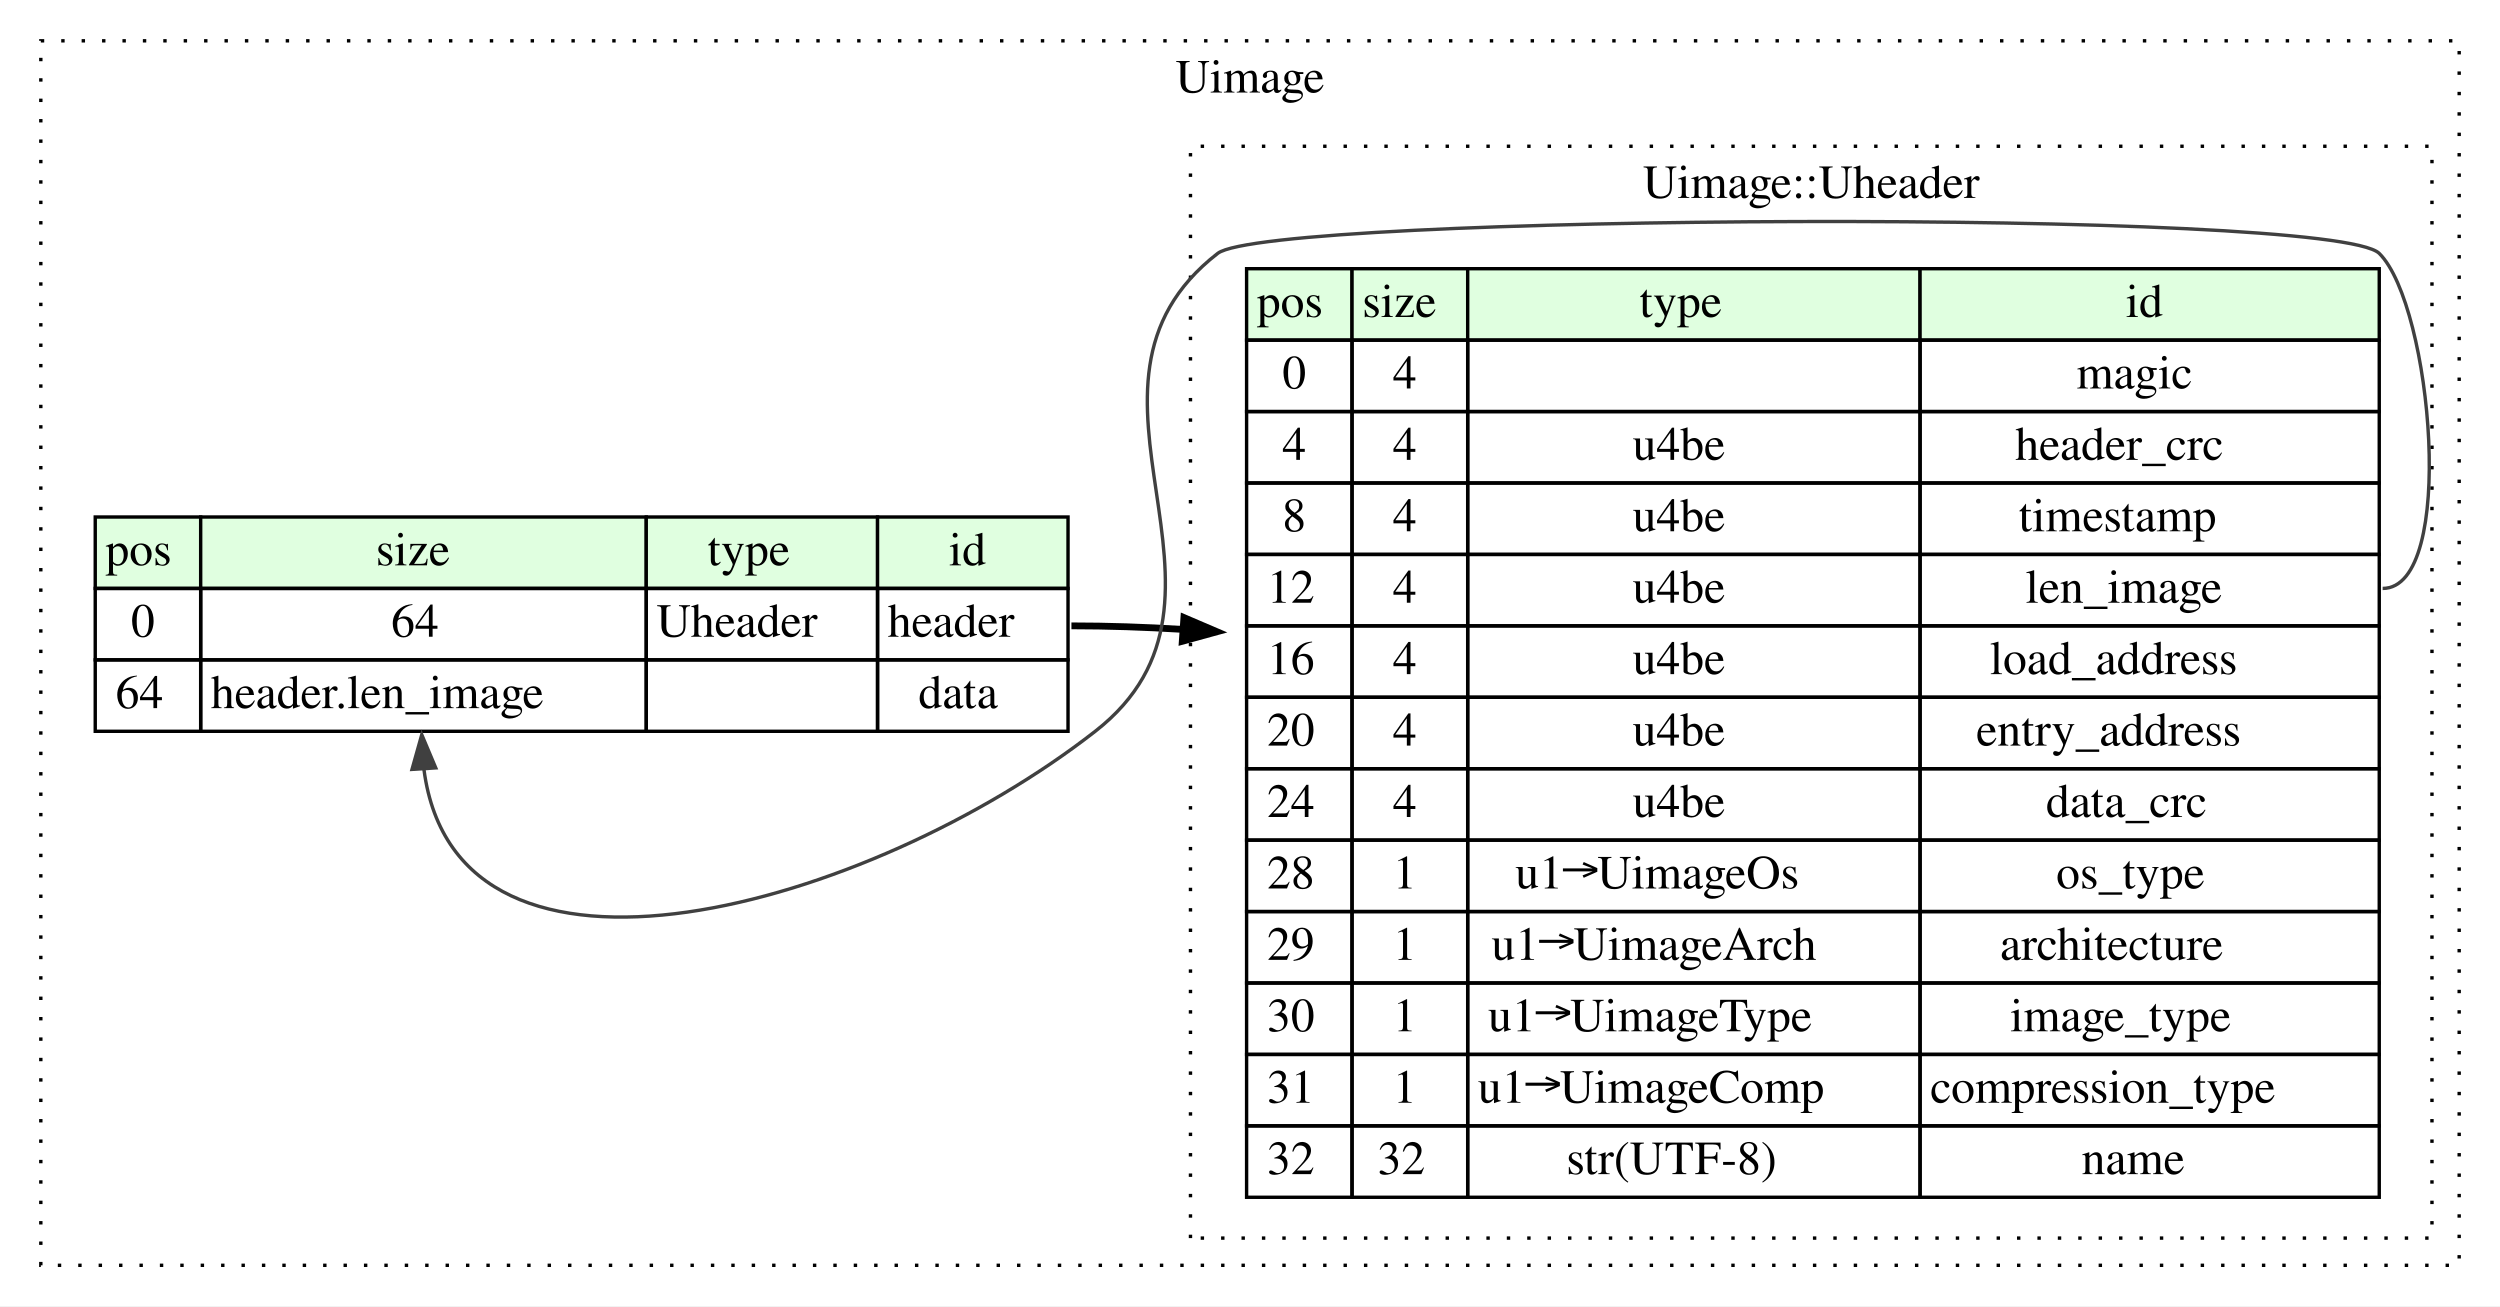
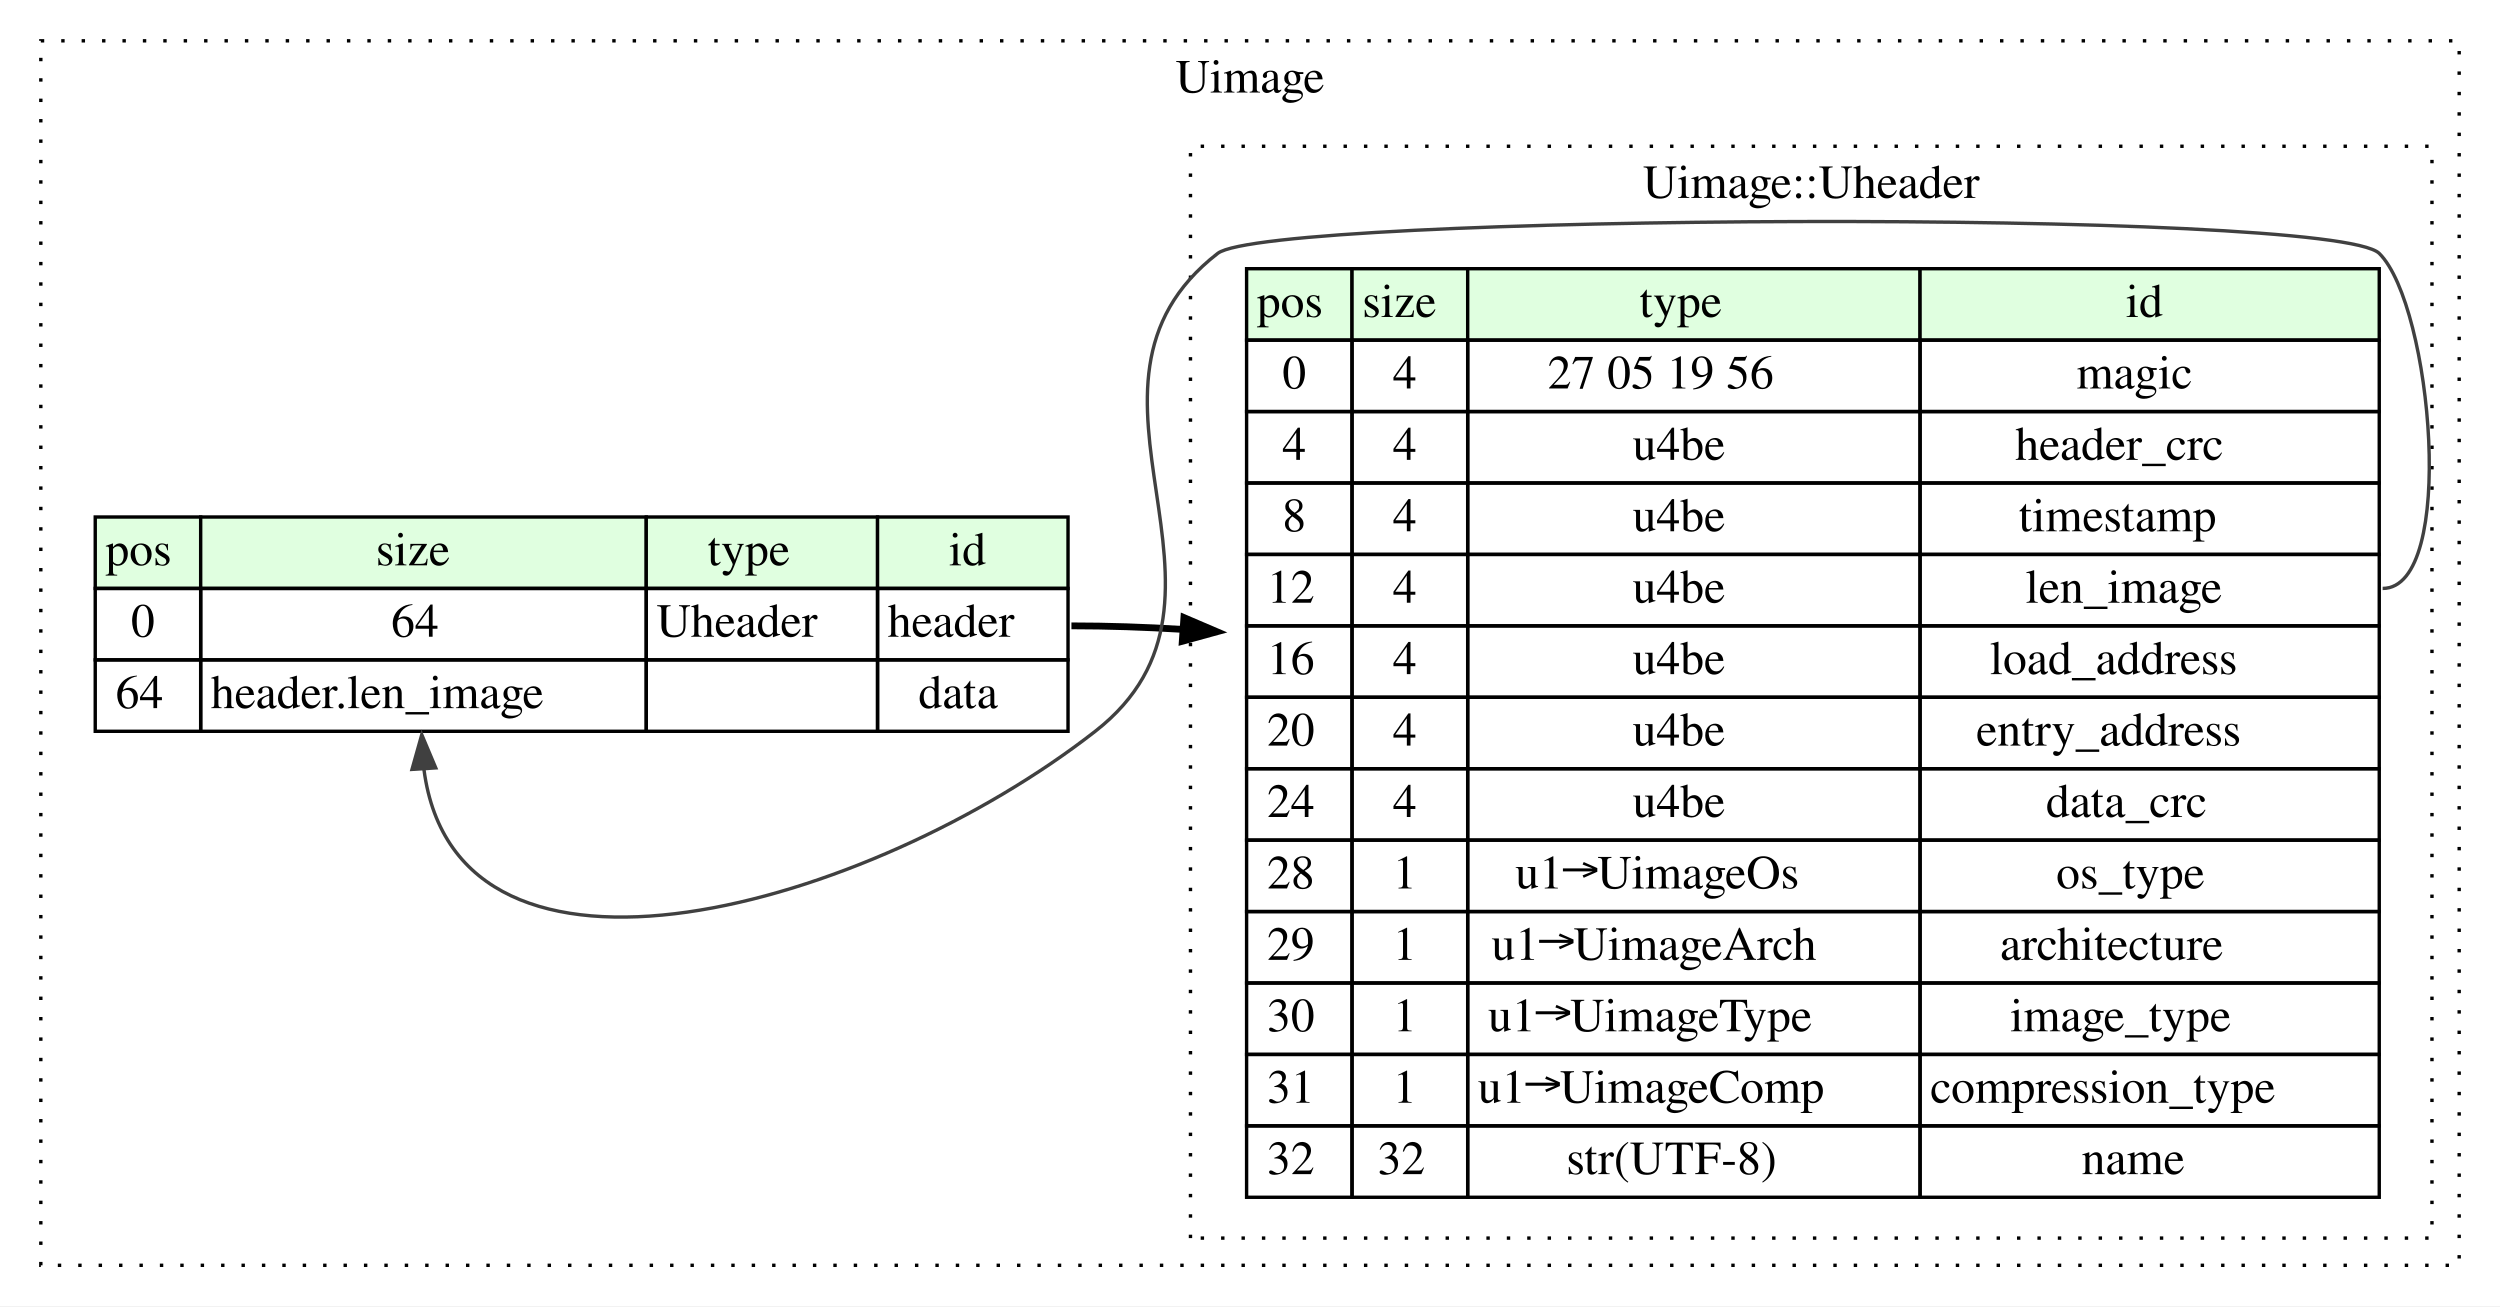
<svg xmlns="http://www.w3.org/2000/svg" width="735pt" height="384pt" viewBox="0.00 0.00 735.00 384.00">
  <g id="graph0" class="graph" transform="scale(1 1) rotate(0) translate(4 380)">
    <polygon fill="white" stroke="transparent" points="-4,4 -4,-380 731,-380 731,4 -4,4" />
    <g id="clust1" class="cluster">
      <polygon fill="none" stroke="black" stroke-dasharray="1,5" points="8,-8 8,-368 719,-368 719,-8 8,-8" />
      <text text-anchor="middle" x="363.5" y="-352.8" font-family="Times,serif" font-size="14.00">Uimage</text>
    </g>
    <g id="clust2" class="cluster">
      <polygon fill="none" stroke="black" stroke-dasharray="1,5" points="346,-16 346,-337 711,-337 711,-16 346,-16" />
      <text text-anchor="middle" x="528.5" y="-321.8" font-family="Times,serif" font-size="14.00">Uimage::Uheader</text>
    </g>
    <g id="node1" class="node">
      <polygon fill="#e0ffe0" stroke="transparent" points="24,-207 24,-228 55,-228 55,-207 24,-207" />
      <polygon fill="none" stroke="black" points="24,-207 24,-228 55,-228 55,-207 24,-207" />
      <text text-anchor="start" x="27" y="-213.8" font-family="Times,serif" font-size="14.00">pos</text>
      <polygon fill="#e0ffe0" stroke="transparent" points="55,-207 55,-228 186,-228 186,-207 55,-207" />
      <polygon fill="none" stroke="black" points="55,-207 55,-228 186,-228 186,-207 55,-207" />
      <text text-anchor="start" x="106.5" y="-213.8" font-family="Times,serif" font-size="14.00">size</text>
      <polygon fill="#e0ffe0" stroke="transparent" points="186,-207 186,-228 254,-228 254,-207 186,-207" />
      <polygon fill="none" stroke="black" points="186,-207 186,-228 254,-228 254,-207 186,-207" />
      <text text-anchor="start" x="204" y="-213.8" font-family="Times,serif" font-size="14.00">type</text>
      <polygon fill="#e0ffe0" stroke="transparent" points="254,-207 254,-228 310,-228 310,-207 254,-207" />
      <polygon fill="none" stroke="black" points="254,-207 254,-228 310,-228 310,-207 254,-207" />
      <text text-anchor="start" x="275" y="-213.8" font-family="Times,serif" font-size="14.00">id</text>
      <polygon fill="none" stroke="black" points="24,-186 24,-207 55,-207 55,-186 24,-186" />
      <text text-anchor="start" x="34.5" y="-192.8" font-family="Times,serif" font-size="14.00">0</text>
      <polygon fill="none" stroke="black" points="55,-186 55,-207 186,-207 186,-186 55,-186" />
      <text text-anchor="start" x="111" y="-192.8" font-family="Times,serif" font-size="14.00">64</text>
      <polygon fill="none" stroke="black" points="186,-186 186,-207 254,-207 254,-186 186,-186" />
      <text text-anchor="start" x="189" y="-192.8" font-family="Times,serif" font-size="14.00">Uheader</text>
      <polygon fill="none" stroke="black" points="254,-186 254,-207 310,-207 310,-186 254,-186" />
      <text text-anchor="start" x="257" y="-192.8" font-family="Times,serif" font-size="14.00">header</text>
      <polygon fill="none" stroke="black" points="24,-165 24,-186 55,-186 55,-165 24,-165" />
      <text text-anchor="start" x="30" y="-171.8" font-family="Times,serif" font-size="14.00">64</text>
      <polygon fill="none" stroke="black" points="55,-165 55,-186 186,-186 186,-165 55,-165" />
      <text text-anchor="start" x="58" y="-171.8" font-family="Times,serif" font-size="14.00">header.len_image</text>
      <polygon fill="none" stroke="black" points="186,-165 186,-186 254,-186 254,-165 186,-165" />
      <polygon fill="none" stroke="black" points="254,-165 254,-186 310,-186 310,-165 254,-165" />
      <text text-anchor="start" x="266" y="-171.8" font-family="Times,serif" font-size="14.00">data</text>
    </g>
    <g id="node2" class="node">
      <polygon fill="#e0ffe0" stroke="transparent" points="362.5,-280 362.5,-301 393.5,-301 393.5,-280 362.5,-280" />
      <polygon fill="none" stroke="black" points="362.5,-280 362.5,-301 393.5,-301 393.5,-280 362.5,-280" />
      <text text-anchor="start" x="365.5" y="-286.8" font-family="Times,serif" font-size="14.00">pos</text>
      <polygon fill="#e0ffe0" stroke="transparent" points="393.5,-280 393.5,-301 427.5,-301 427.5,-280 393.5,-280" />
      <polygon fill="none" stroke="black" points="393.5,-280 393.5,-301 427.5,-301 427.5,-280 393.5,-280" />
      <text text-anchor="start" x="396.5" y="-286.8" font-family="Times,serif" font-size="14.00">size</text>
      <polygon fill="#e0ffe0" stroke="transparent" points="427.5,-280 427.5,-301 560.5,-301 560.5,-280 427.5,-280" />
      <polygon fill="none" stroke="black" points="427.5,-280 427.5,-301 560.5,-301 560.5,-280 427.5,-280" />
      <text text-anchor="start" x="478" y="-286.8" font-family="Times,serif" font-size="14.00">type</text>
      <polygon fill="#e0ffe0" stroke="transparent" points="560.5,-280 560.5,-301 695.5,-301 695.5,-280 560.5,-280" />
      <polygon fill="none" stroke="black" points="560.5,-280 560.5,-301 695.5,-301 695.5,-280 560.5,-280" />
      <text text-anchor="start" x="621" y="-286.8" font-family="Times,serif" font-size="14.00">id</text>
      <polygon fill="none" stroke="black" points="362.5,-259 362.5,-280 393.5,-280 393.5,-259 362.5,-259" />
      <text text-anchor="start" x="373" y="-265.8" font-family="Times,serif" font-size="14.00">0</text>
      <polygon fill="none" stroke="black" points="393.5,-259 393.5,-280 427.5,-280 427.5,-259 393.5,-259" />
      <text text-anchor="start" x="405.5" y="-265.8" font-family="Times,serif" font-size="14.00">4</text>
      <polygon fill="none" stroke="black" points="427.5,-259 427.5,-280 560.5,-280 560.5,-259 427.5,-259" />
+       <text text-anchor="start" x="451" y="-265.8" font-family="Times,serif" font-size="14.00">27 05 19 56</text>
      <polygon fill="none" stroke="black" points="560.5,-259 560.5,-280 695.5,-280 695.5,-259 560.5,-259" />
      <text text-anchor="start" x="606.5" y="-265.8" font-family="Times,serif" font-size="14.00">magic</text>
      <polygon fill="none" stroke="black" points="362.5,-238 362.5,-259 393.5,-259 393.5,-238 362.5,-238" />
      <text text-anchor="start" x="373" y="-244.8" font-family="Times,serif" font-size="14.00">4</text>
      <polygon fill="none" stroke="black" points="393.5,-238 393.5,-259 427.5,-259 427.5,-238 393.5,-238" />
      <text text-anchor="start" x="405.5" y="-244.8" font-family="Times,serif" font-size="14.00">4</text>
      <polygon fill="none" stroke="black" points="427.5,-238 427.5,-259 560.5,-259 560.5,-238 427.5,-238" />
      <text text-anchor="start" x="476" y="-244.8" font-family="Times,serif" font-size="14.00">u4be</text>
      <polygon fill="none" stroke="black" points="560.5,-238 560.5,-259 695.5,-259 695.5,-238 560.5,-238" />
      <text text-anchor="start" x="588.5" y="-244.8" font-family="Times,serif" font-size="14.00">header_crc</text>
      <polygon fill="none" stroke="black" points="362.5,-217 362.5,-238 393.5,-238 393.5,-217 362.5,-217" />
      <text text-anchor="start" x="373" y="-223.8" font-family="Times,serif" font-size="14.00">8</text>
      <polygon fill="none" stroke="black" points="393.5,-217 393.5,-238 427.5,-238 427.5,-217 393.5,-217" />
      <text text-anchor="start" x="405.5" y="-223.8" font-family="Times,serif" font-size="14.00">4</text>
      <polygon fill="none" stroke="black" points="427.5,-217 427.5,-238 560.5,-238 560.5,-217 427.5,-217" />
      <text text-anchor="start" x="476" y="-223.8" font-family="Times,serif" font-size="14.00">u4be</text>
      <polygon fill="none" stroke="black" points="560.5,-217 560.5,-238 695.5,-238 695.5,-217 560.5,-217" />
      <text text-anchor="start" x="589.5" y="-223.8" font-family="Times,serif" font-size="14.00">timestamp</text>
      <polygon fill="none" stroke="black" points="362.5,-196 362.5,-217 393.5,-217 393.5,-196 362.5,-196" />
      <text text-anchor="start" x="368.5" y="-202.8" font-family="Times,serif" font-size="14.00">12</text>
      <polygon fill="none" stroke="black" points="393.5,-196 393.5,-217 427.5,-217 427.5,-196 393.5,-196" />
      <text text-anchor="start" x="405.5" y="-202.8" font-family="Times,serif" font-size="14.00">4</text>
      <polygon fill="none" stroke="black" points="427.5,-196 427.5,-217 560.5,-217 560.5,-196 427.5,-196" />
      <text text-anchor="start" x="476" y="-202.8" font-family="Times,serif" font-size="14.00">u4be</text>
      <polygon fill="none" stroke="black" points="560.5,-196 560.5,-217 695.5,-217 695.5,-196 560.5,-196" />
      <text text-anchor="start" x="591.5" y="-202.8" font-family="Times,serif" font-size="14.00">len_image</text>
      <polygon fill="none" stroke="black" points="362.5,-175 362.5,-196 393.5,-196 393.5,-175 362.5,-175" />
      <text text-anchor="start" x="368.5" y="-181.8" font-family="Times,serif" font-size="14.00">16</text>
      <polygon fill="none" stroke="black" points="393.5,-175 393.5,-196 427.5,-196 427.5,-175 393.5,-175" />
      <text text-anchor="start" x="405.5" y="-181.8" font-family="Times,serif" font-size="14.00">4</text>
      <polygon fill="none" stroke="black" points="427.5,-175 427.5,-196 560.5,-196 560.5,-175 427.5,-175" />
      <text text-anchor="start" x="476" y="-181.8" font-family="Times,serif" font-size="14.00">u4be</text>
      <polygon fill="none" stroke="black" points="560.5,-175 560.5,-196 695.5,-196 695.5,-175 560.5,-175" />
      <text text-anchor="start" x="581" y="-181.8" font-family="Times,serif" font-size="14.00">load_address</text>
      <polygon fill="none" stroke="black" points="362.5,-154 362.5,-175 393.5,-175 393.5,-154 362.5,-154" />
      <text text-anchor="start" x="368.5" y="-160.8" font-family="Times,serif" font-size="14.00">20</text>
      <polygon fill="none" stroke="black" points="393.5,-154 393.5,-175 427.5,-175 427.5,-154 393.5,-154" />
      <text text-anchor="start" x="405.5" y="-160.8" font-family="Times,serif" font-size="14.00">4</text>
      <polygon fill="none" stroke="black" points="427.5,-154 427.5,-175 560.5,-175 560.5,-154 427.5,-154" />
      <text text-anchor="start" x="476" y="-160.8" font-family="Times,serif" font-size="14.00">u4be</text>
      <polygon fill="none" stroke="black" points="560.5,-154 560.5,-175 695.5,-175 695.5,-154 560.5,-154" />
      <text text-anchor="start" x="577" y="-160.8" font-family="Times,serif" font-size="14.00">entry_address</text>
      <polygon fill="none" stroke="black" points="362.5,-133 362.5,-154 393.5,-154 393.5,-133 362.5,-133" />
      <text text-anchor="start" x="368.5" y="-139.8" font-family="Times,serif" font-size="14.00">24</text>
      <polygon fill="none" stroke="black" points="393.5,-133 393.5,-154 427.5,-154 427.5,-133 393.5,-133" />
      <text text-anchor="start" x="405.5" y="-139.8" font-family="Times,serif" font-size="14.00">4</text>
      <polygon fill="none" stroke="black" points="427.5,-133 427.5,-154 560.5,-154 560.5,-133 427.5,-133" />
      <text text-anchor="start" x="476" y="-139.8" font-family="Times,serif" font-size="14.00">u4be</text>
      <polygon fill="none" stroke="black" points="560.5,-133 560.5,-154 695.5,-154 695.5,-133 560.5,-133" />
      <text text-anchor="start" x="597.5" y="-139.8" font-family="Times,serif" font-size="14.00">data_crc</text>
      <polygon fill="none" stroke="black" points="362.5,-112 362.5,-133 393.5,-133 393.5,-112 362.5,-112" />
      <text text-anchor="start" x="368.5" y="-118.8" font-family="Times,serif" font-size="14.00">28</text>
      <polygon fill="none" stroke="black" points="393.5,-112 393.5,-133 427.5,-133 427.5,-112 393.5,-112" />
      <text text-anchor="start" x="405.5" y="-118.8" font-family="Times,serif" font-size="14.00">1</text>
      <polygon fill="none" stroke="black" points="427.5,-112 427.5,-133 560.5,-133 560.5,-112 427.5,-112" />
      <text text-anchor="start" x="441.5" y="-118.8" font-family="Times,serif" font-size="14.00">u1→UimageOs</text>
      <polygon fill="none" stroke="black" points="560.5,-112 560.5,-133 695.5,-133 695.5,-112 560.5,-112" />
      <text text-anchor="start" x="600.5" y="-118.8" font-family="Times,serif" font-size="14.00">os_type</text>
      <polygon fill="none" stroke="black" points="362.5,-91 362.5,-112 393.5,-112 393.5,-91 362.5,-91" />
      <text text-anchor="start" x="368.5" y="-97.8" font-family="Times,serif" font-size="14.00">29</text>
      <polygon fill="none" stroke="black" points="393.5,-91 393.5,-112 427.5,-112 427.5,-91 393.5,-91" />
      <text text-anchor="start" x="405.5" y="-97.8" font-family="Times,serif" font-size="14.00">1</text>
      <polygon fill="none" stroke="black" points="427.5,-91 427.5,-112 560.5,-112 560.5,-91 427.5,-91" />
      <text text-anchor="start" x="434.5" y="-97.8" font-family="Times,serif" font-size="14.00">u1→UimageArch</text>
      <polygon fill="none" stroke="black" points="560.5,-91 560.5,-112 695.5,-112 695.5,-91 560.5,-91" />
      <text text-anchor="start" x="584" y="-97.8" font-family="Times,serif" font-size="14.00">architecture</text>
      <polygon fill="none" stroke="black" points="362.5,-70 362.5,-91 393.5,-91 393.5,-70 362.5,-70" />
      <text text-anchor="start" x="368.5" y="-76.8" font-family="Times,serif" font-size="14.00">30</text>
      <polygon fill="none" stroke="black" points="393.5,-70 393.5,-91 427.5,-91 427.5,-70 393.5,-70" />
      <text text-anchor="start" x="405.5" y="-76.8" font-family="Times,serif" font-size="14.00">1</text>
      <polygon fill="none" stroke="black" points="427.5,-70 427.5,-91 560.5,-91 560.5,-70 427.5,-70" />
      <text text-anchor="start" x="433.5" y="-76.8" font-family="Times,serif" font-size="14.00">u1→UimageType</text>
      <polygon fill="none" stroke="black" points="560.5,-70 560.5,-91 695.5,-91 695.5,-70 560.5,-70" />
      <text text-anchor="start" x="587" y="-76.8" font-family="Times,serif" font-size="14.00">image_type</text>
      <polygon fill="none" stroke="black" points="362.5,-49 362.5,-70 393.5,-70 393.5,-49 362.5,-49" />
      <text text-anchor="start" x="368.5" y="-55.8" font-family="Times,serif" font-size="14.00">31</text>
      <polygon fill="none" stroke="black" points="393.5,-49 393.5,-70 427.5,-70 427.5,-49 393.5,-49" />
      <text text-anchor="start" x="405.5" y="-55.8" font-family="Times,serif" font-size="14.00">1</text>
      <polygon fill="none" stroke="black" points="427.5,-49 427.5,-70 560.5,-70 560.5,-49 427.5,-49" />
      <text text-anchor="start" x="430.5" y="-55.8" font-family="Times,serif" font-size="14.00">u1→UimageComp</text>
      <polygon fill="none" stroke="black" points="560.5,-49 560.5,-70 695.5,-70 695.5,-49 560.5,-49" />
      <text text-anchor="start" x="563.5" y="-55.8" font-family="Times,serif" font-size="14.00">compression_type</text>
      <polygon fill="none" stroke="black" points="362.5,-28 362.5,-49 393.5,-49 393.5,-28 362.5,-28" />
      <text text-anchor="start" x="368.5" y="-34.8" font-family="Times,serif" font-size="14.00">32</text>
      <polygon fill="none" stroke="black" points="393.5,-28 393.5,-49 427.5,-49 427.5,-28 393.5,-28" />
      <text text-anchor="start" x="401" y="-34.8" font-family="Times,serif" font-size="14.00">32</text>
      <polygon fill="none" stroke="black" points="427.5,-28 427.5,-49 560.5,-49 560.5,-28 427.5,-28" />
      <text text-anchor="start" x="456.5" y="-34.8" font-family="Times,serif" font-size="14.00">str(UTF-8)</text>
      <polygon fill="none" stroke="black" points="560.5,-28 560.5,-49 695.5,-49 695.5,-28 560.5,-28" />
      <text text-anchor="start" x="608" y="-34.8" font-family="Times,serif" font-size="14.00">name</text>
    </g>
    <g id="edge1" class="edge">
      <path fill="none" stroke="black" stroke-width="2" d="M311,-196C321.68,-196 332.63,-195.63 343.66,-194.96" />
      <polygon fill="black" stroke="black" stroke-width="2" points="344.07,-198.44 353.81,-194.27 343.59,-191.46 344.07,-198.44" />
    </g>
    <g id="edge2" class="edge">
      <path fill="none" stroke="#404040" d="M696.5,-207C718.39,-207 711.06,-290.1 695.5,-305.5 682.02,-318.85 368.99,-317.13 354,-305.5 303.08,-265.98 368.82,-204.65 318,-165 251.46,-113.09 130.45,-78.89 120.64,-153.78" />
      <polygon fill="#404040" stroke="#404040" points="117.13,-153.8 120,-164 124.11,-154.24 117.13,-153.8" />
    </g>
  </g>
</svg>
